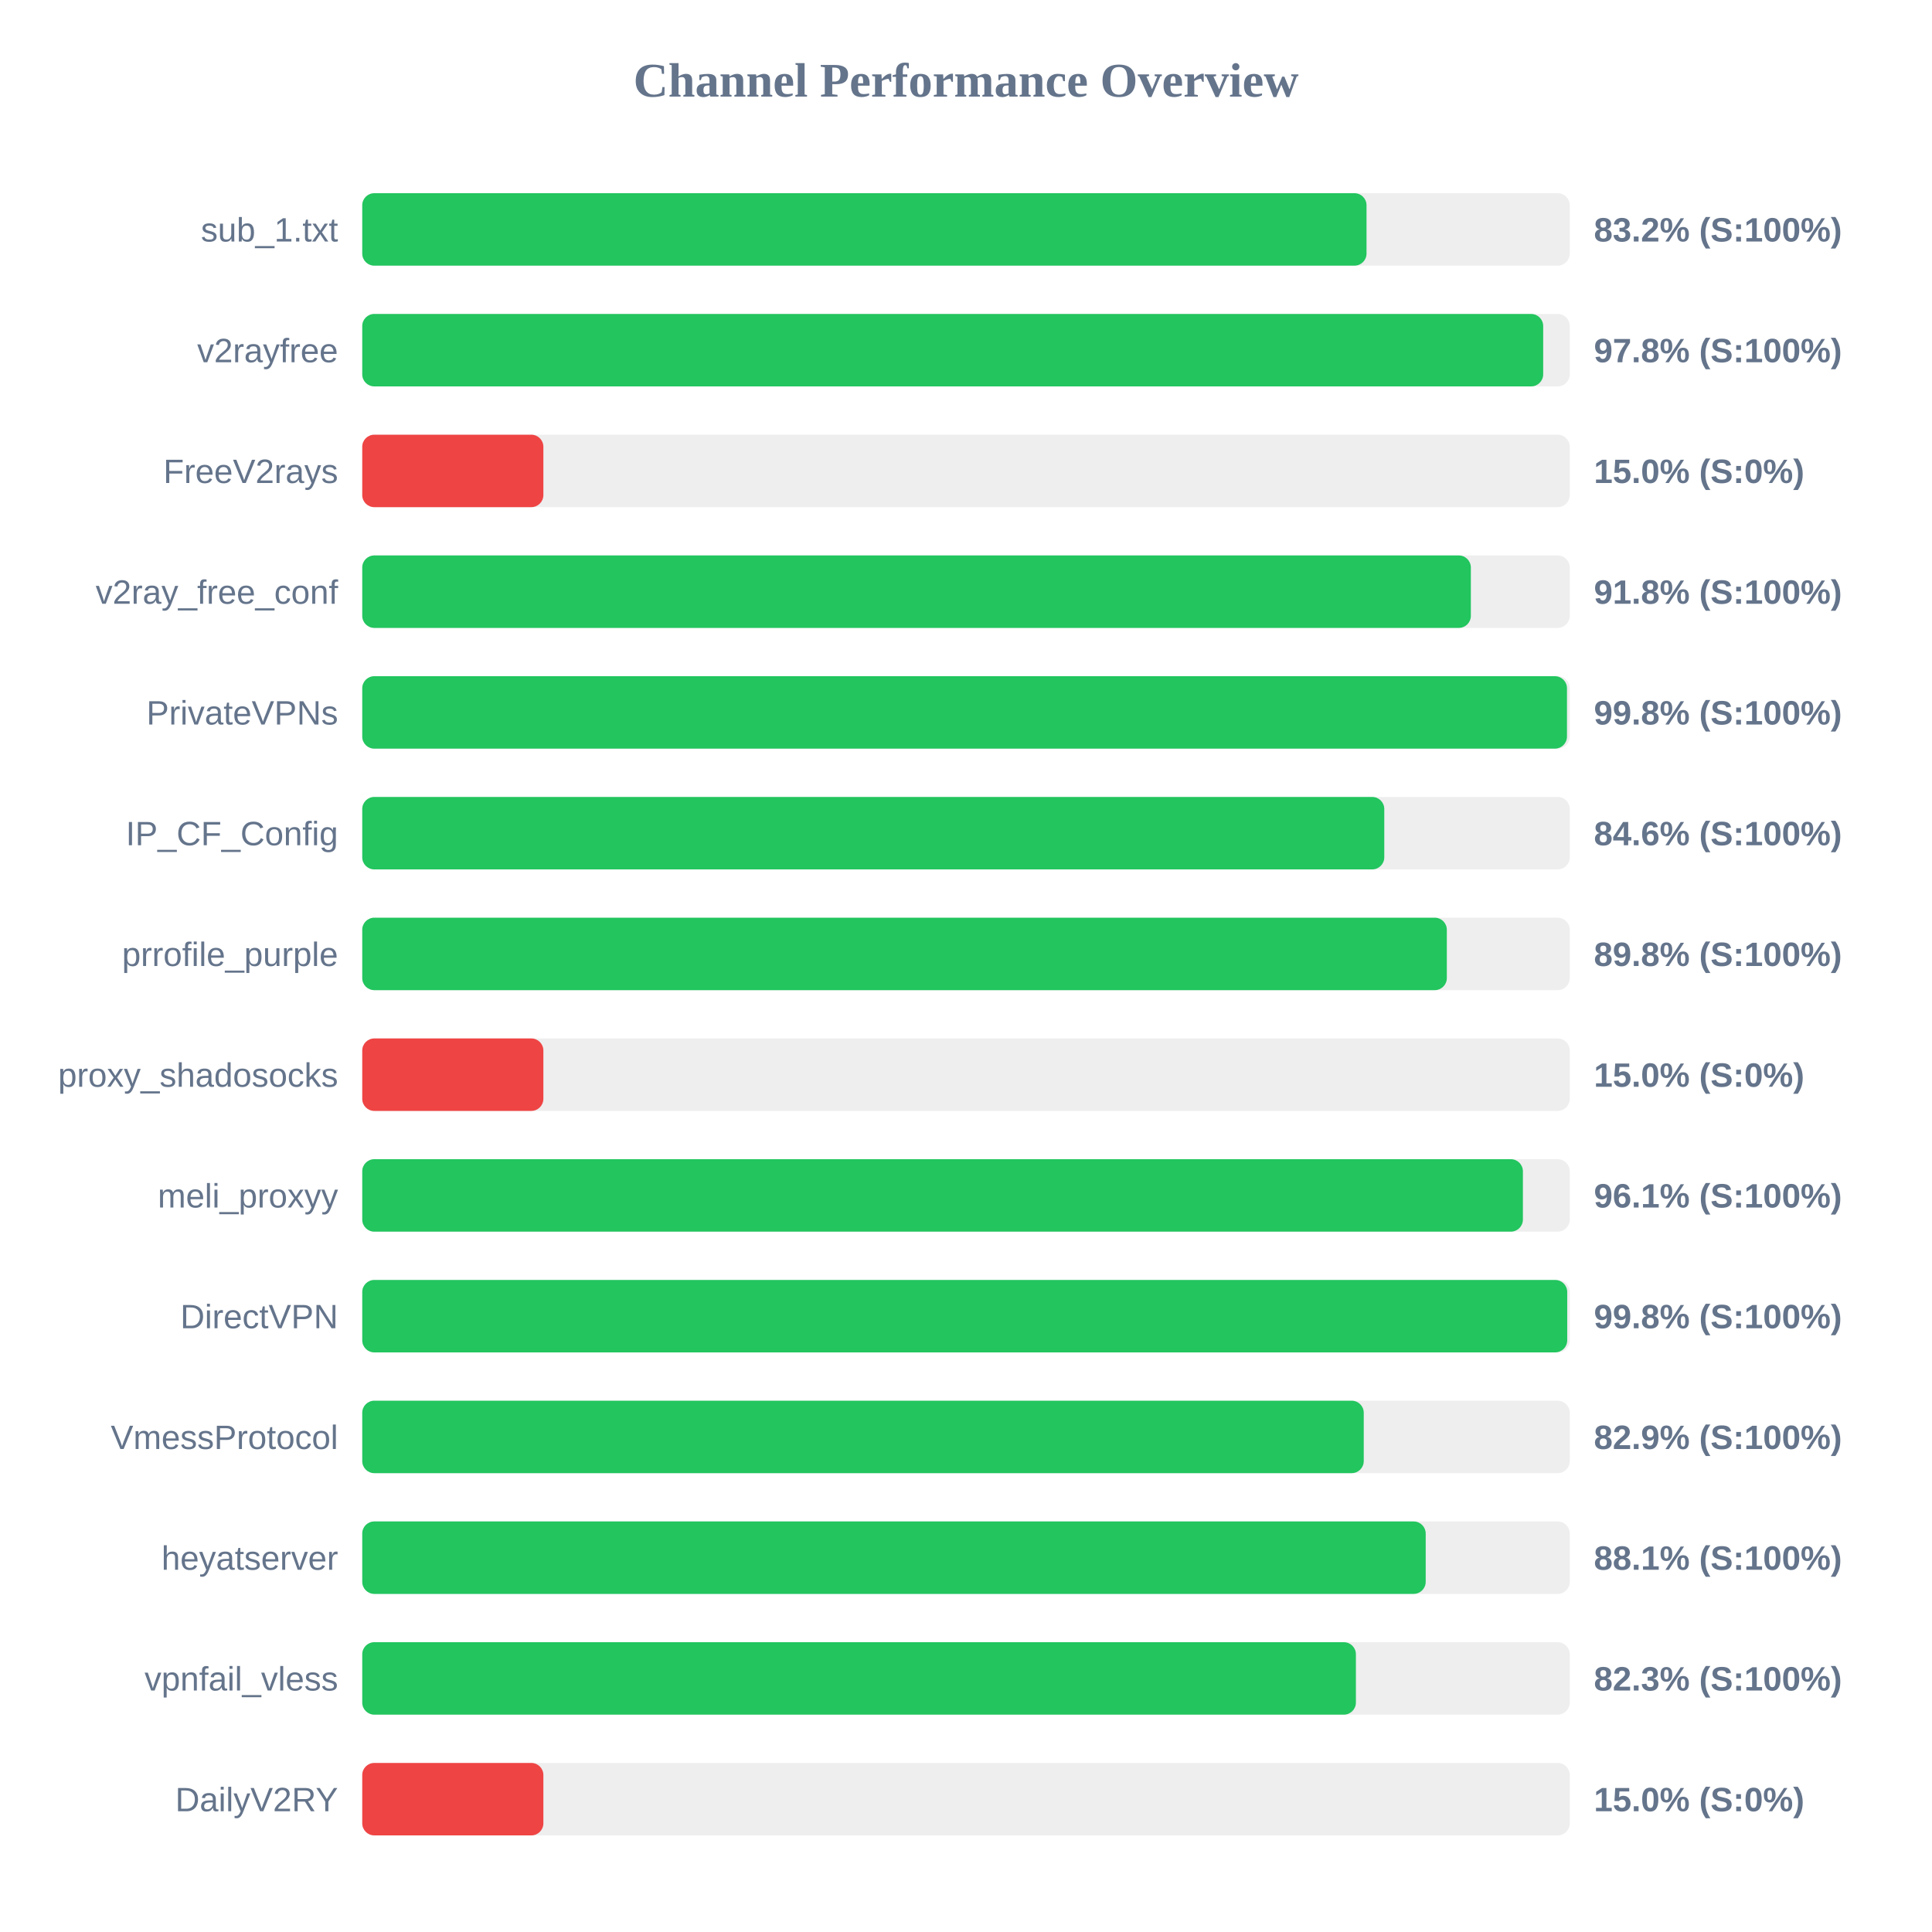
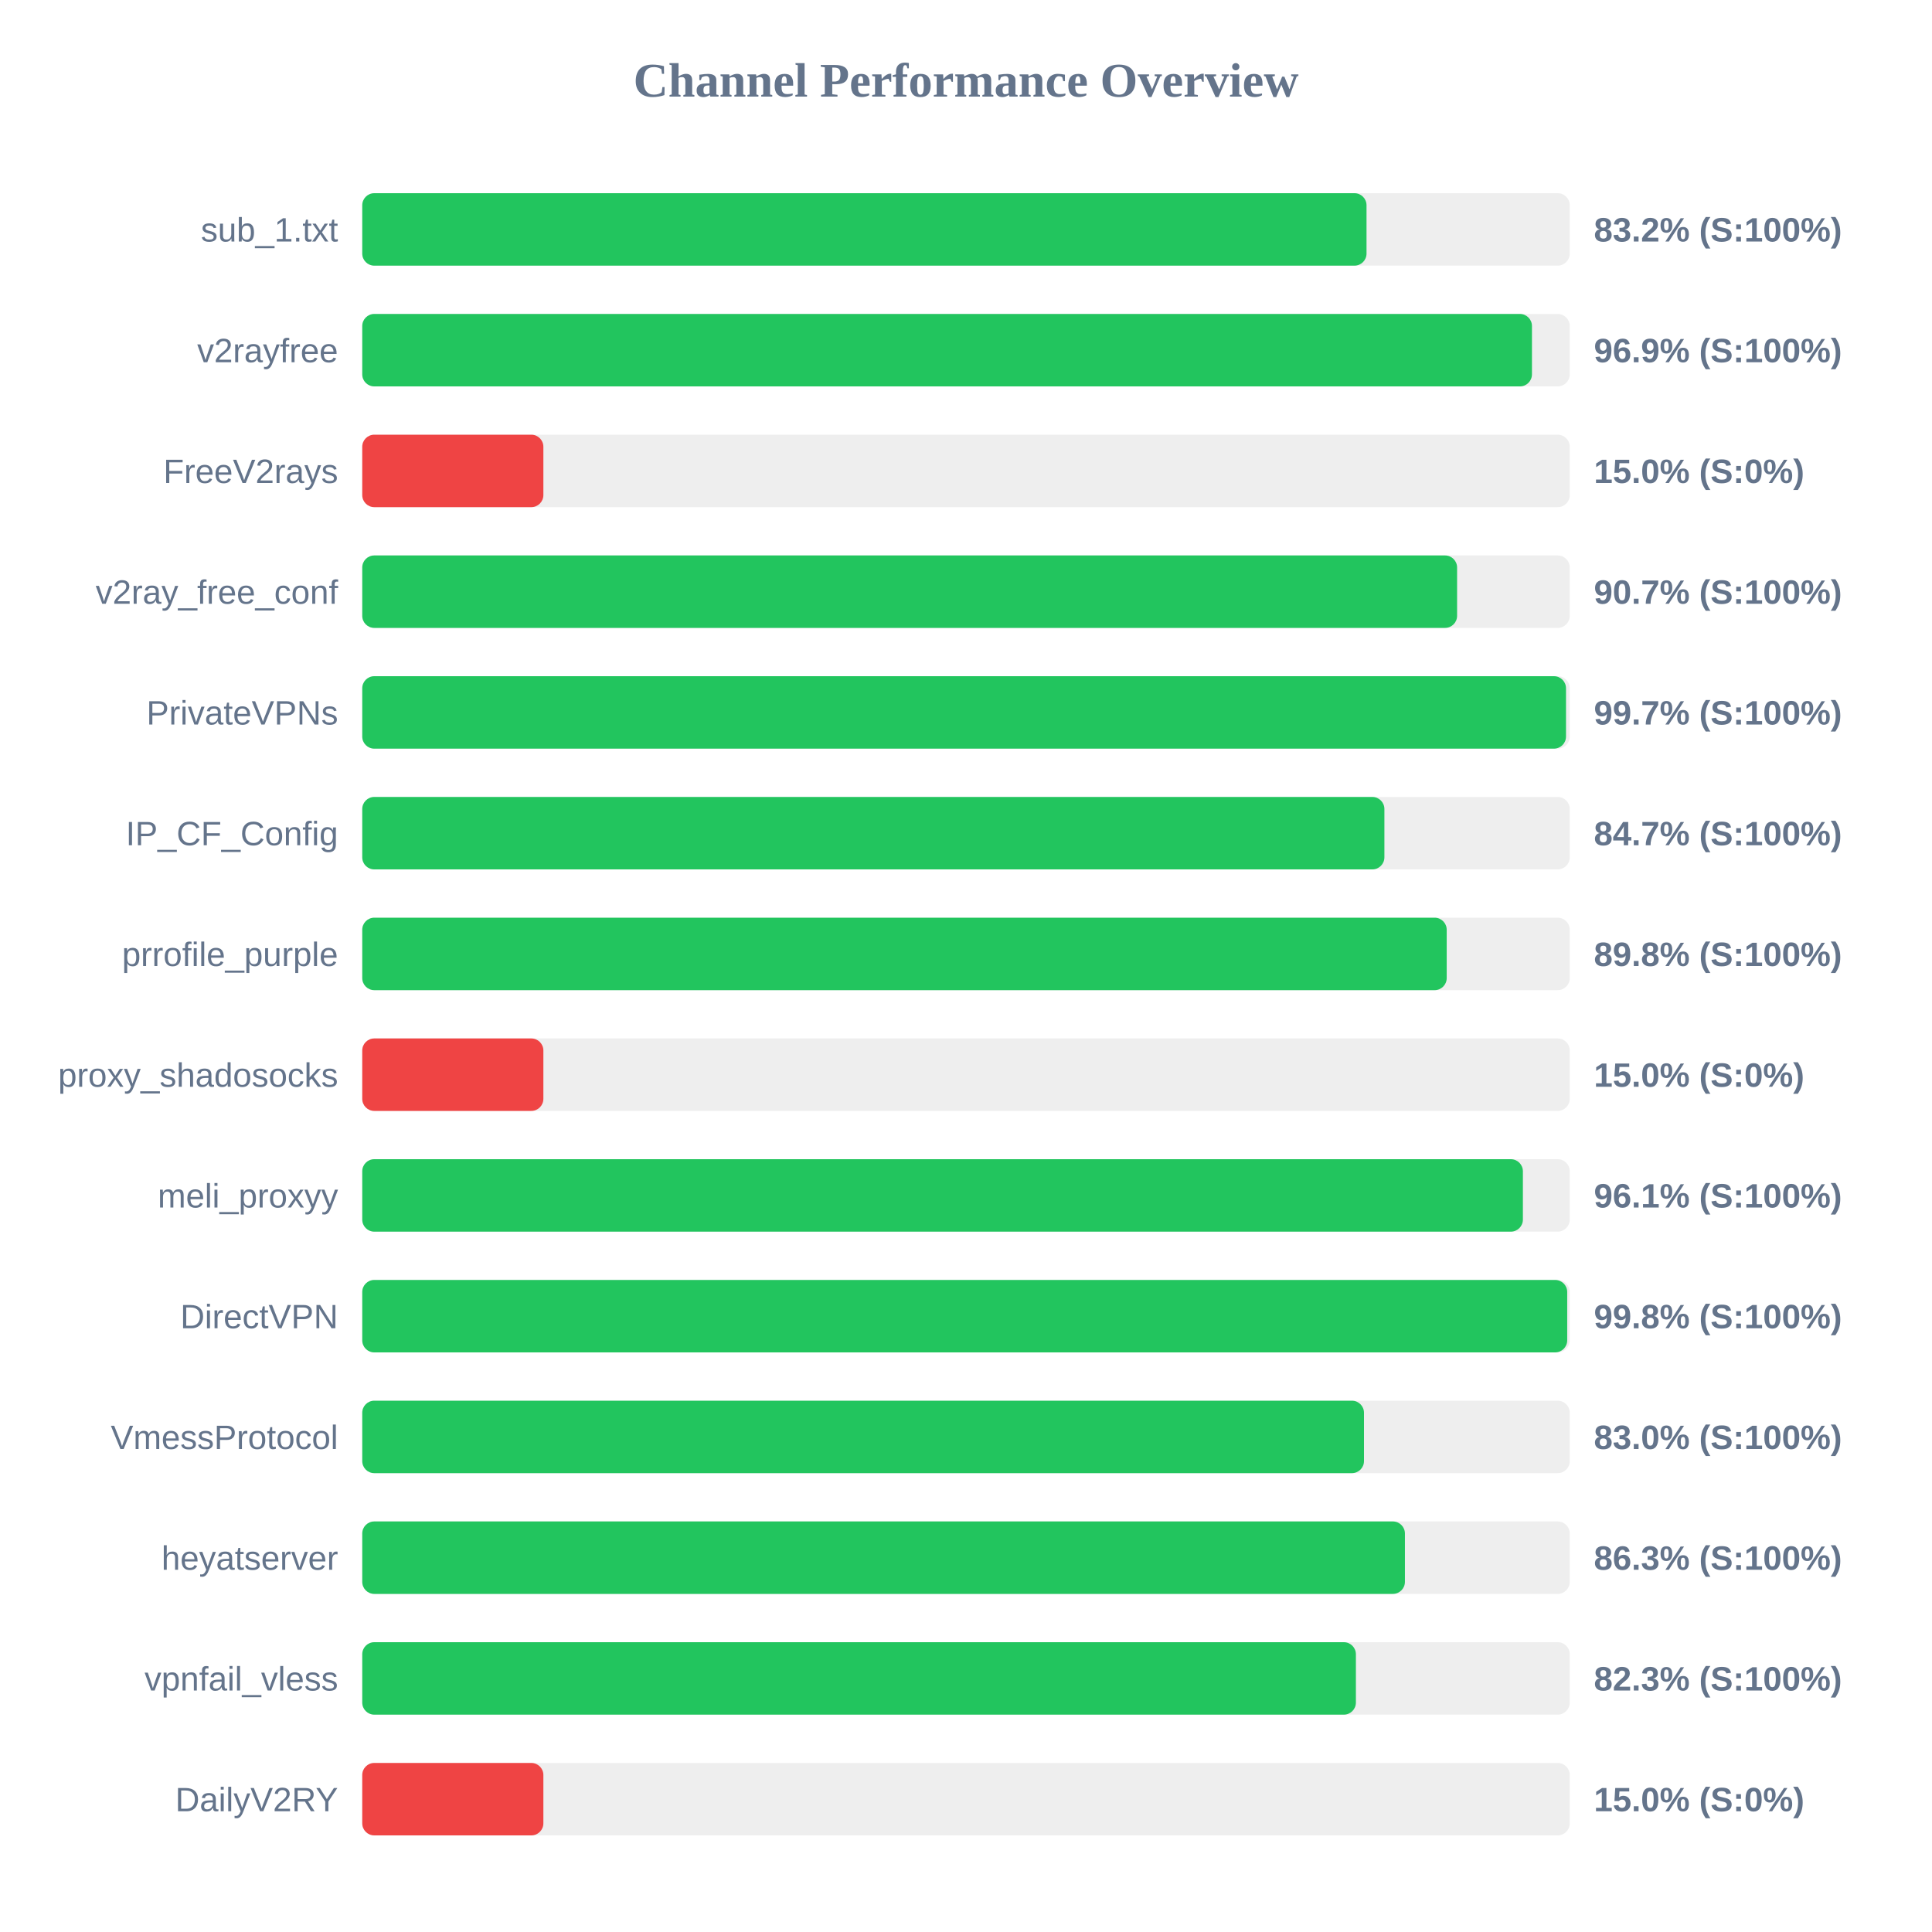
<svg xmlns="http://www.w3.org/2000/svg" width="800" height="800" version="1.1">
  <style>
        .row { font: 14px Arial; fill: #64748b; }
        .score { font: bold 14px Arial; fill: #64748b; }
    </style>
  <text x="400" y="40" text-anchor="middle" font-size="20px" font-weight="bold" fill="#64748b">Channel Performance Overview</text>
  <rect x="150" y="80" width="500" height="30" fill="#eee" rx="5" />
  <rect x="150" y="80" width="415.85" height="30" fill="#22c55e" rx="5" />
  <text x="140" y="100" text-anchor="end" class="row">sub_1.txt</text>
  <text x="660" y="100" text-anchor="start" class="score">83.2% (S:100%)</text>
  <rect x="150" y="130" width="500" height="30" fill="#eee" rx="5" />
-   <rect x="150" y="130" width="489.0" height="30" fill="#22c55e" rx="5" />
+   <rect x="150" y="130" width="484.35" height="30" fill="#22c55e" rx="5" />
  <text x="140" y="150" text-anchor="end" class="row">v2rayfree</text>
-   <text x="660" y="150" text-anchor="start" class="score">97.8% (S:100%)</text>
+   <text x="660" y="150" text-anchor="start" class="score">96.9% (S:100%)</text>
  <rect x="150" y="180" width="500" height="30" fill="#eee" rx="5" />
  <rect x="150" y="180" width="75.0" height="30" fill="#ef4444" rx="5" />
  <text x="140" y="200" text-anchor="end" class="row">FreeV2rays</text>
  <text x="660" y="200" text-anchor="start" class="score">15.0% (S:0%)</text>
  <rect x="150" y="230" width="500" height="30" fill="#eee" rx="5" />
-   <rect x="150" y="230" width="459.05" height="30" fill="#22c55e" rx="5" />
+   <rect x="150" y="230" width="453.35" height="30" fill="#22c55e" rx="5" />
  <text x="140" y="250" text-anchor="end" class="row">v2ray_free_conf</text>
-   <text x="660" y="250" text-anchor="start" class="score">91.8% (S:100%)</text>
+   <text x="660" y="250" text-anchor="start" class="score">90.7% (S:100%)</text>
  <rect x="150" y="280" width="500" height="30" fill="#eee" rx="5" />
-   <rect x="150" y="280" width="498.85" height="30" fill="#22c55e" rx="5" />
+   <rect x="150" y="280" width="498.45" height="30" fill="#22c55e" rx="5" />
  <text x="140" y="300" text-anchor="end" class="row">PrivateVPNs</text>
-   <text x="660" y="300" text-anchor="start" class="score">99.8% (S:100%)</text>
+   <text x="660" y="300" text-anchor="start" class="score">99.7% (S:100%)</text>
  <rect x="150" y="330" width="500" height="30" fill="#eee" rx="5" />
-   <rect x="150" y="330" width="423.2" height="30" fill="#22c55e" rx="5" />
+   <rect x="150" y="330" width="423.25" height="30" fill="#22c55e" rx="5" />
  <text x="140" y="350" text-anchor="end" class="row">IP_CF_Config</text>
-   <text x="660" y="350" text-anchor="start" class="score">84.6% (S:100%)</text>
+   <text x="660" y="350" text-anchor="start" class="score">84.7% (S:100%)</text>
  <rect x="150" y="380" width="500" height="30" fill="#eee" rx="5" />
-   <rect x="150" y="380" width="449.1" height="30" fill="#22c55e" rx="5" />
+   <rect x="150" y="380" width="449.05" height="30" fill="#22c55e" rx="5" />
  <text x="140" y="400" text-anchor="end" class="row">prrofile_purple</text>
  <text x="660" y="400" text-anchor="start" class="score">89.8% (S:100%)</text>
  <rect x="150" y="430" width="500" height="30" fill="#eee" rx="5" />
  <rect x="150" y="430" width="75.0" height="30" fill="#ef4444" rx="5" />
  <text x="140" y="450" text-anchor="end" class="row">proxy_shadosocks</text>
  <text x="660" y="450" text-anchor="start" class="score">15.0% (S:0%)</text>
  <rect x="150" y="480" width="500" height="30" fill="#eee" rx="5" />
  <rect x="150" y="480" width="480.6" height="30" fill="#22c55e" rx="5" />
  <text x="140" y="500" text-anchor="end" class="row">meli_proxyy</text>
  <text x="660" y="500" text-anchor="start" class="score">96.1% (S:100%)</text>
  <rect x="150" y="530" width="500" height="30" fill="#eee" rx="5" />
  <rect x="150" y="530" width="498.95" height="30" fill="#22c55e" rx="5" />
  <text x="140" y="550" text-anchor="end" class="row">DirectVPN</text>
  <text x="660" y="550" text-anchor="start" class="score">99.8% (S:100%)</text>
  <rect x="150" y="580" width="500" height="30" fill="#eee" rx="5" />
-   <rect x="150" y="580" width="414.7" height="30" fill="#22c55e" rx="5" />
+   <rect x="150" y="580" width="414.8" height="30" fill="#22c55e" rx="5" />
  <text x="140" y="600" text-anchor="end" class="row">VmessProtocol</text>
-   <text x="660" y="600" text-anchor="start" class="score">82.9% (S:100%)</text>
+   <text x="660" y="600" text-anchor="start" class="score">83.0% (S:100%)</text>
  <rect x="150" y="630" width="500" height="30" fill="#eee" rx="5" />
-   <rect x="150" y="630" width="440.35" height="30" fill="#22c55e" rx="5" />
+   <rect x="150" y="630" width="431.75" height="30" fill="#22c55e" rx="5" />
  <text x="140" y="650" text-anchor="end" class="row">heyatserver</text>
-   <text x="660" y="650" text-anchor="start" class="score">88.1% (S:100%)</text>
+   <text x="660" y="650" text-anchor="start" class="score">86.3% (S:100%)</text>
  <rect x="150" y="680" width="500" height="30" fill="#eee" rx="5" />
  <rect x="150" y="680" width="411.45" height="30" fill="#22c55e" rx="5" />
  <text x="140" y="700" text-anchor="end" class="row">vpnfail_vless</text>
  <text x="660" y="700" text-anchor="start" class="score">82.3% (S:100%)</text>
  <rect x="150" y="730" width="500" height="30" fill="#eee" rx="5" />
  <rect x="150" y="730" width="75.0" height="30" fill="#ef4444" rx="5" />
  <text x="140" y="750" text-anchor="end" class="row">DailyV2RY</text>
  <text x="660" y="750" text-anchor="start" class="score">15.0% (S:0%)</text>
</svg>
